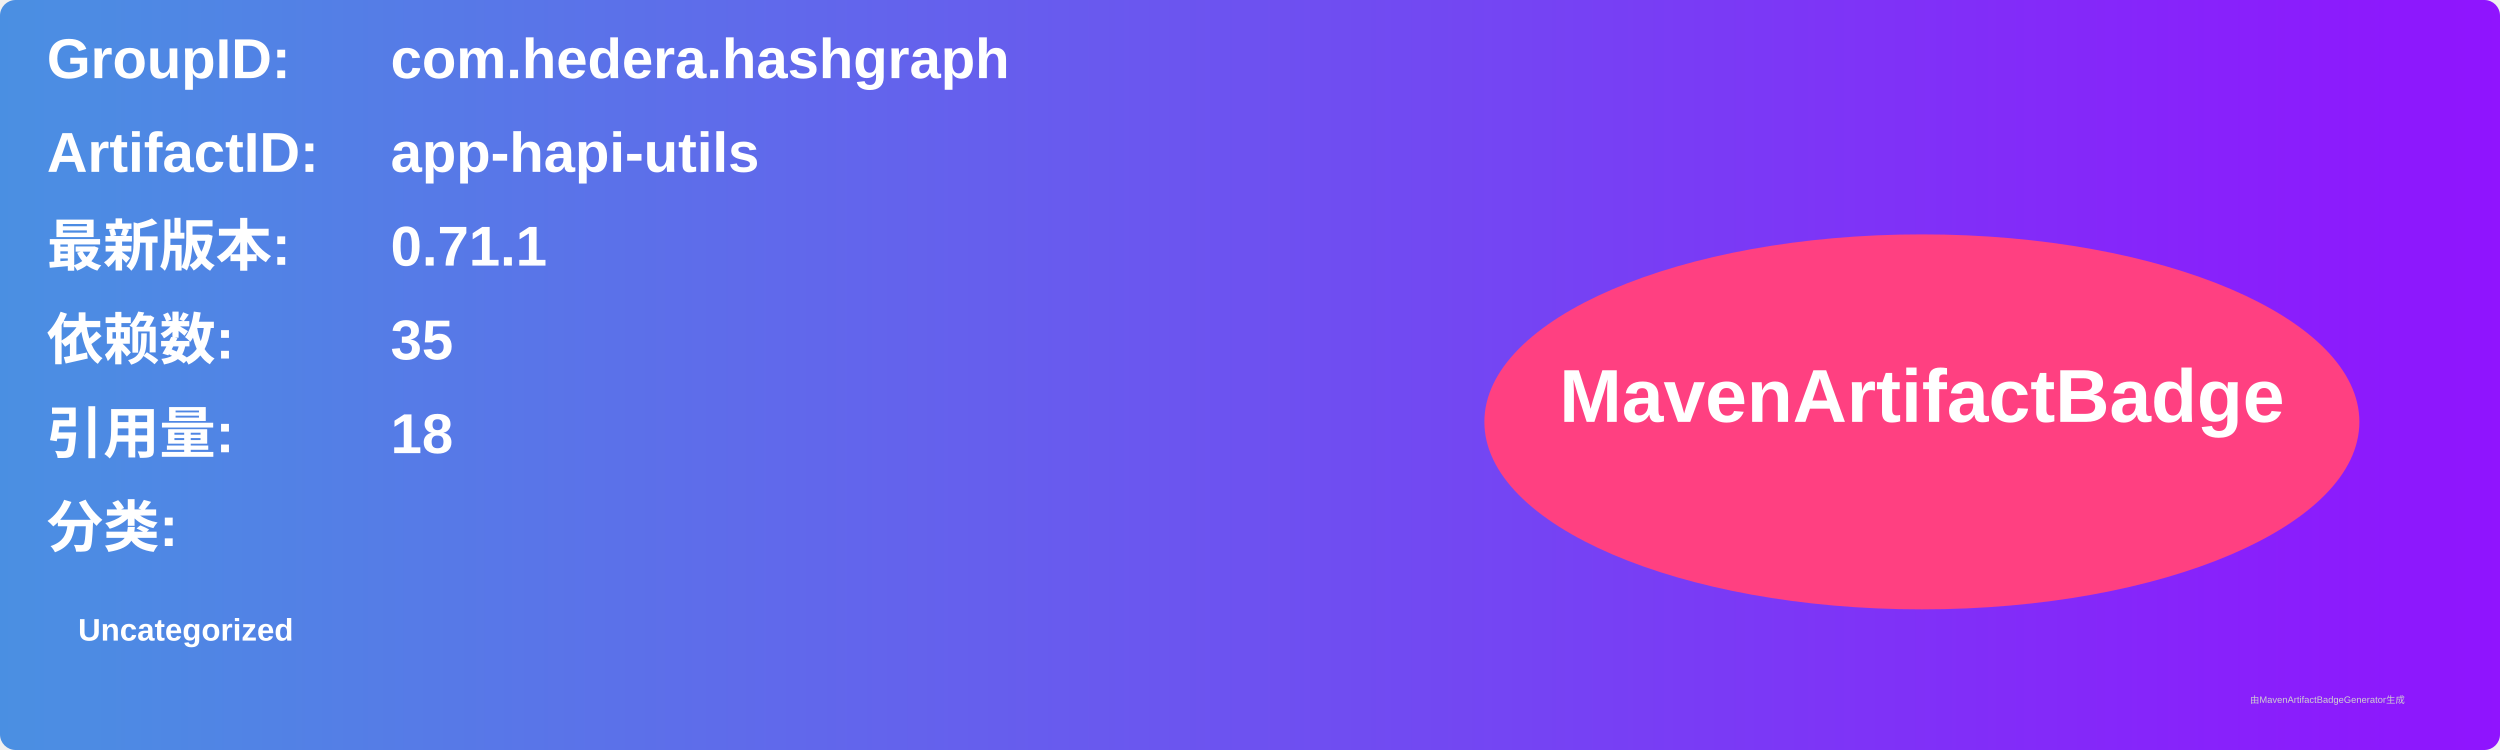
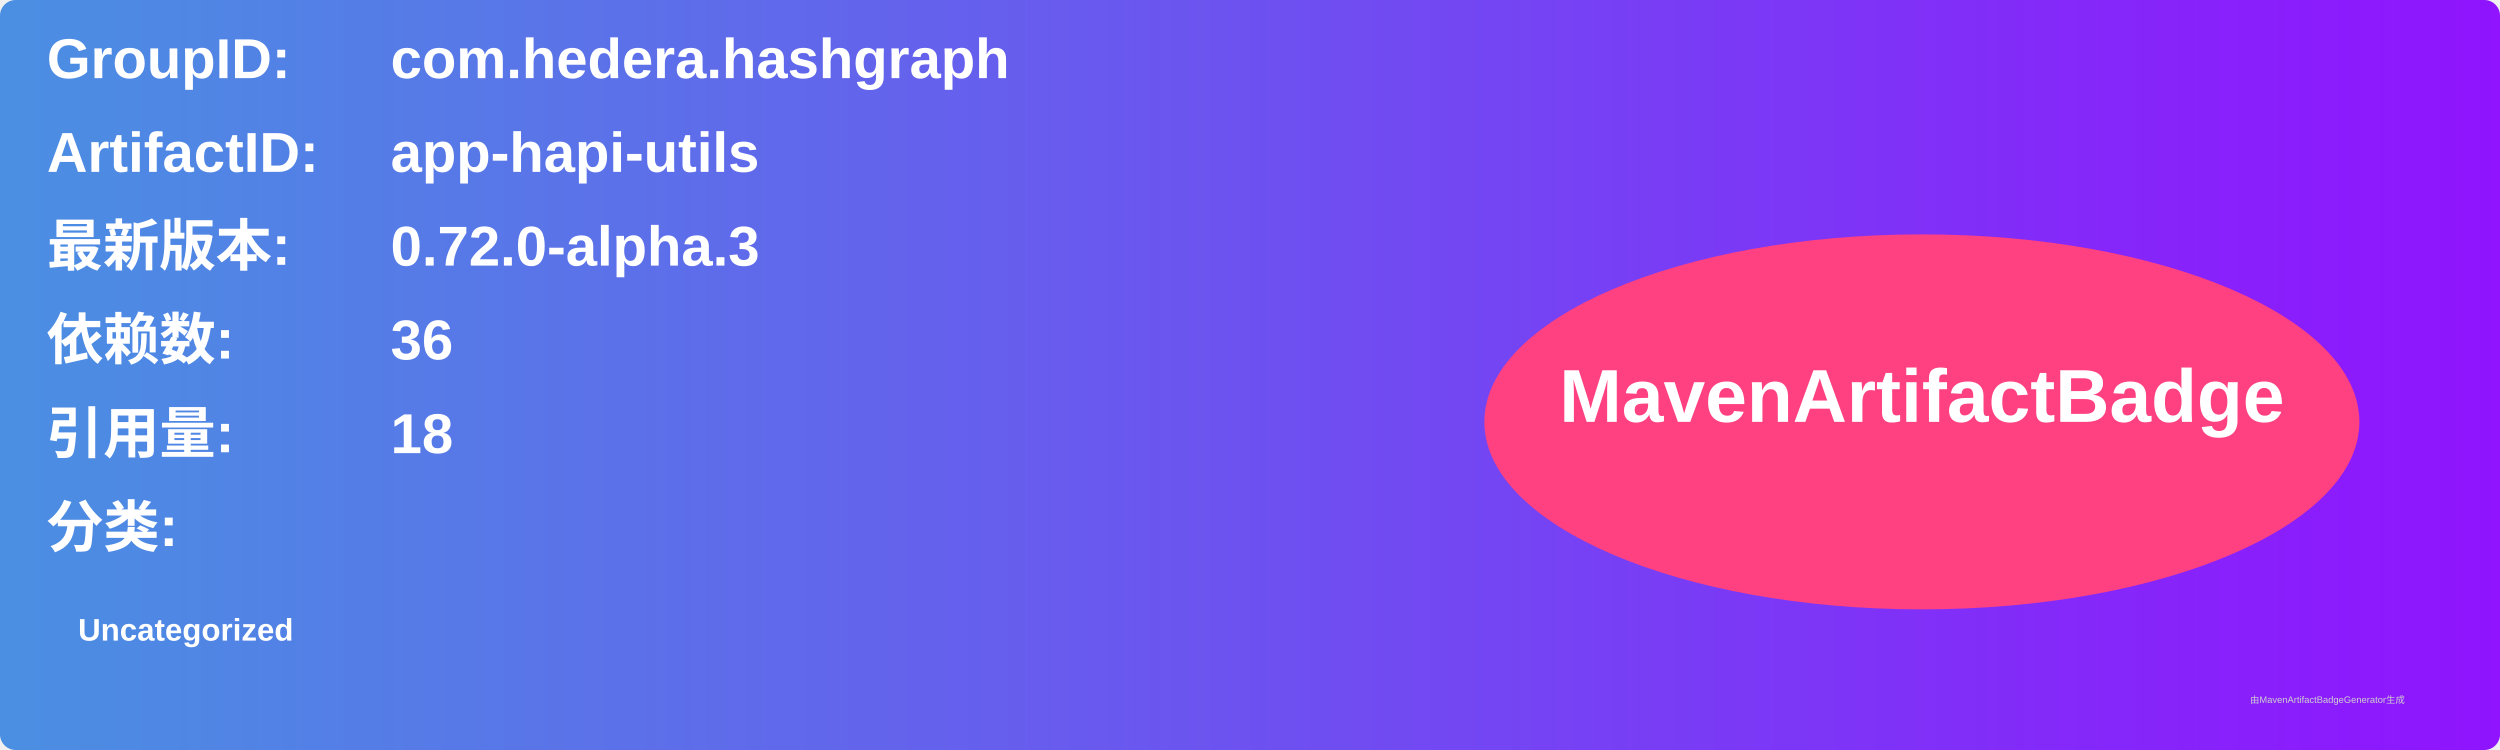
<svg xmlns="http://www.w3.org/2000/svg" width="800" height="240" viewBox="0 0 800 240">
  <linearGradient id="grad" x1="0%" y1="0%" x2="100%" y2="0%">
    <stop offset="0%" stop-color="#4a90e2" />
    <stop offset="100%" stop-color="#9013fe" />
  </linearGradient>
  <rect width="100%" height="100%" rx="5" ry="5" fill="url(#grad)" />
  <g transform="translate(15, 15)">
    <text x="0" y="10" font-family="Arial" font-size="18" fill="white" font-weight="bold" width="260">GroupID:</text>
    <text x="110" y="10" font-family="Arial" font-size="18" fill="white" font-weight="bold" width="460">com.hedera.hashgraph</text>
    <text x="0" y="40" font-family="Arial" font-size="18" fill="white" font-weight="bold" width="260">ArtifactID:</text>
    <text x="110" y="40" font-family="Arial" font-size="18" fill="white" font-weight="bold" width="460">app-hapi-utils</text>
    <text x="0" y="70" font-family="Arial" font-size="18" fill="white" font-weight="bold">最新版本:</text>
    <text x="110" y="70" font-family="Arial" font-size="18" fill="white" font-weight="bold">
-       <tspan font-weight="bold">0.71.1</tspan>
+       <tspan font-weight="bold">0.72.0-alpha.3</tspan>
    </text>
    <text x="0" y="100" font-family="Arial" font-size="18" fill="white" font-weight="bold">依赖数: </text>
    <text x="110" y="100" font-family="Arial" font-size="18" fill="white">
-       <tspan font-weight="bold">35</tspan>
+       <tspan font-weight="bold">36</tspan>
    </text>
    <text x="0" y="130" font-family="Arial" font-size="18" fill="white" font-weight="bold">引用量: </text>
    <text x="110" y="130" font-family="Arial" font-size="18" fill="white">
      <tspan font-weight="bold">18</tspan>
    </text>
    <text x="0" y="160" font-family="Arial" font-size="18" fill="white" font-weight="bold">分类:</text>
    <text x="10" y="190" font-family="Arial" font-size="10" fill="white">
      <tspan font-weight="bold">Uncategorized</tspan>
    </text>
    <ellipse cx="600" cy="120" rx="140" ry="60" fill="#ff4081" />
    <text x="600" y="120" text-anchor="middle" font-family="Arial" font-size="24" fill="white" font-weight="bold">MavenArtifactBadge</text>
  </g>
  <text x="720" y="225" font-family="Arial" font-size="3" fill="#d0d0d0">由MavenArtifactBadgeGenerator生成</text>
</svg>
